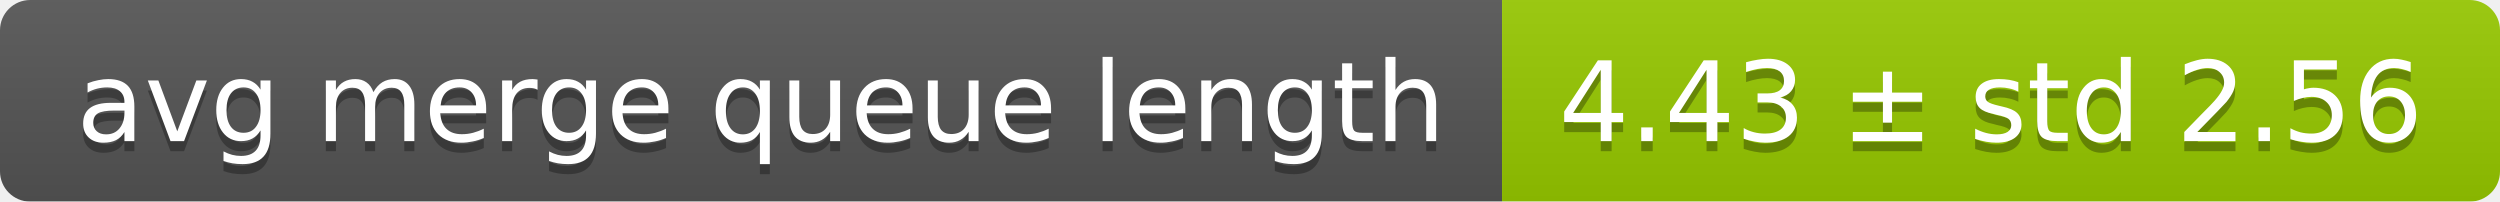
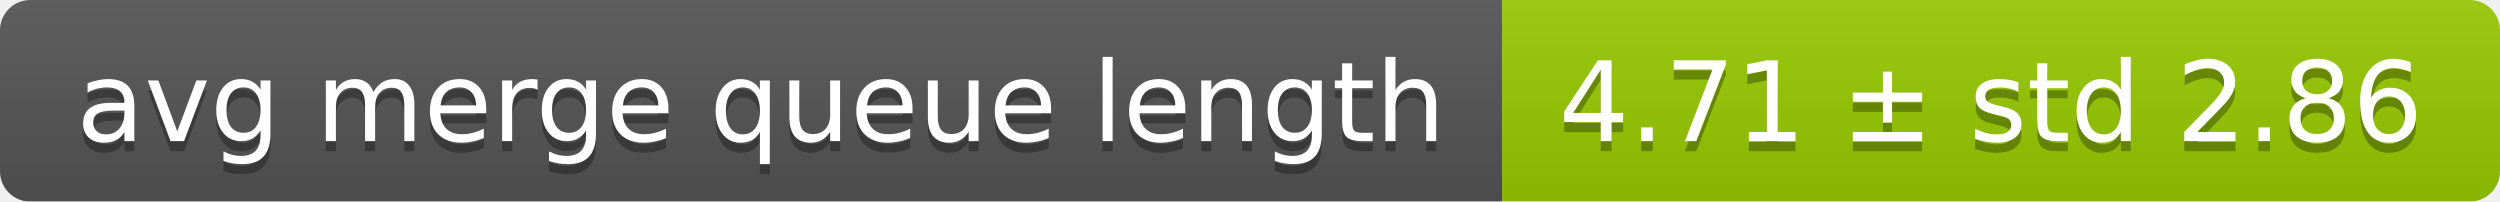
<svg xmlns="http://www.w3.org/2000/svg" width="248" height="20">
  <linearGradient id="smooth" x2="0" y2="100%">
    <stop offset="0" stop-color="#bbb" stop-opacity=".1" />
    <stop offset="1" stop-opacity=".1" />
  </linearGradient>
  <mask id="round">
    <rect width="248" height="20" rx="3" fill="#fff" />
  </mask>
  <g mask="url(#round)">
    <rect width="149" height="20" fill="#555" />
    <rect x="149" width="99" height="20" fill="#97ca00" />
    <rect width="248" height="20" fill="url(#smooth)" />
  </g>
  <g fill="#fff" text-anchor="middle" font-family="DejaVu Sans,Verdana,Geneva,sans-serif" font-size="11">
    <text x="75.5" y="15" fill="#010101" fill-opacity=".3">avg merge queue length</text>
    <text x="75.5" y="14">avg merge queue length</text>
-     <text x="197.5" y="15" fill="#010101" fill-opacity=".3">4.43 ± std 2.56</text>
-     <text x="197.5" y="14">4.43 ± std 2.56</text>
+     <text x="197.5" y="15" fill="#010101" fill-opacity=".3">4.71 ± std 2.86</text>
+     <text x="197.5" y="14">4.71 ± std 2.86</text>
  </g>
</svg>
